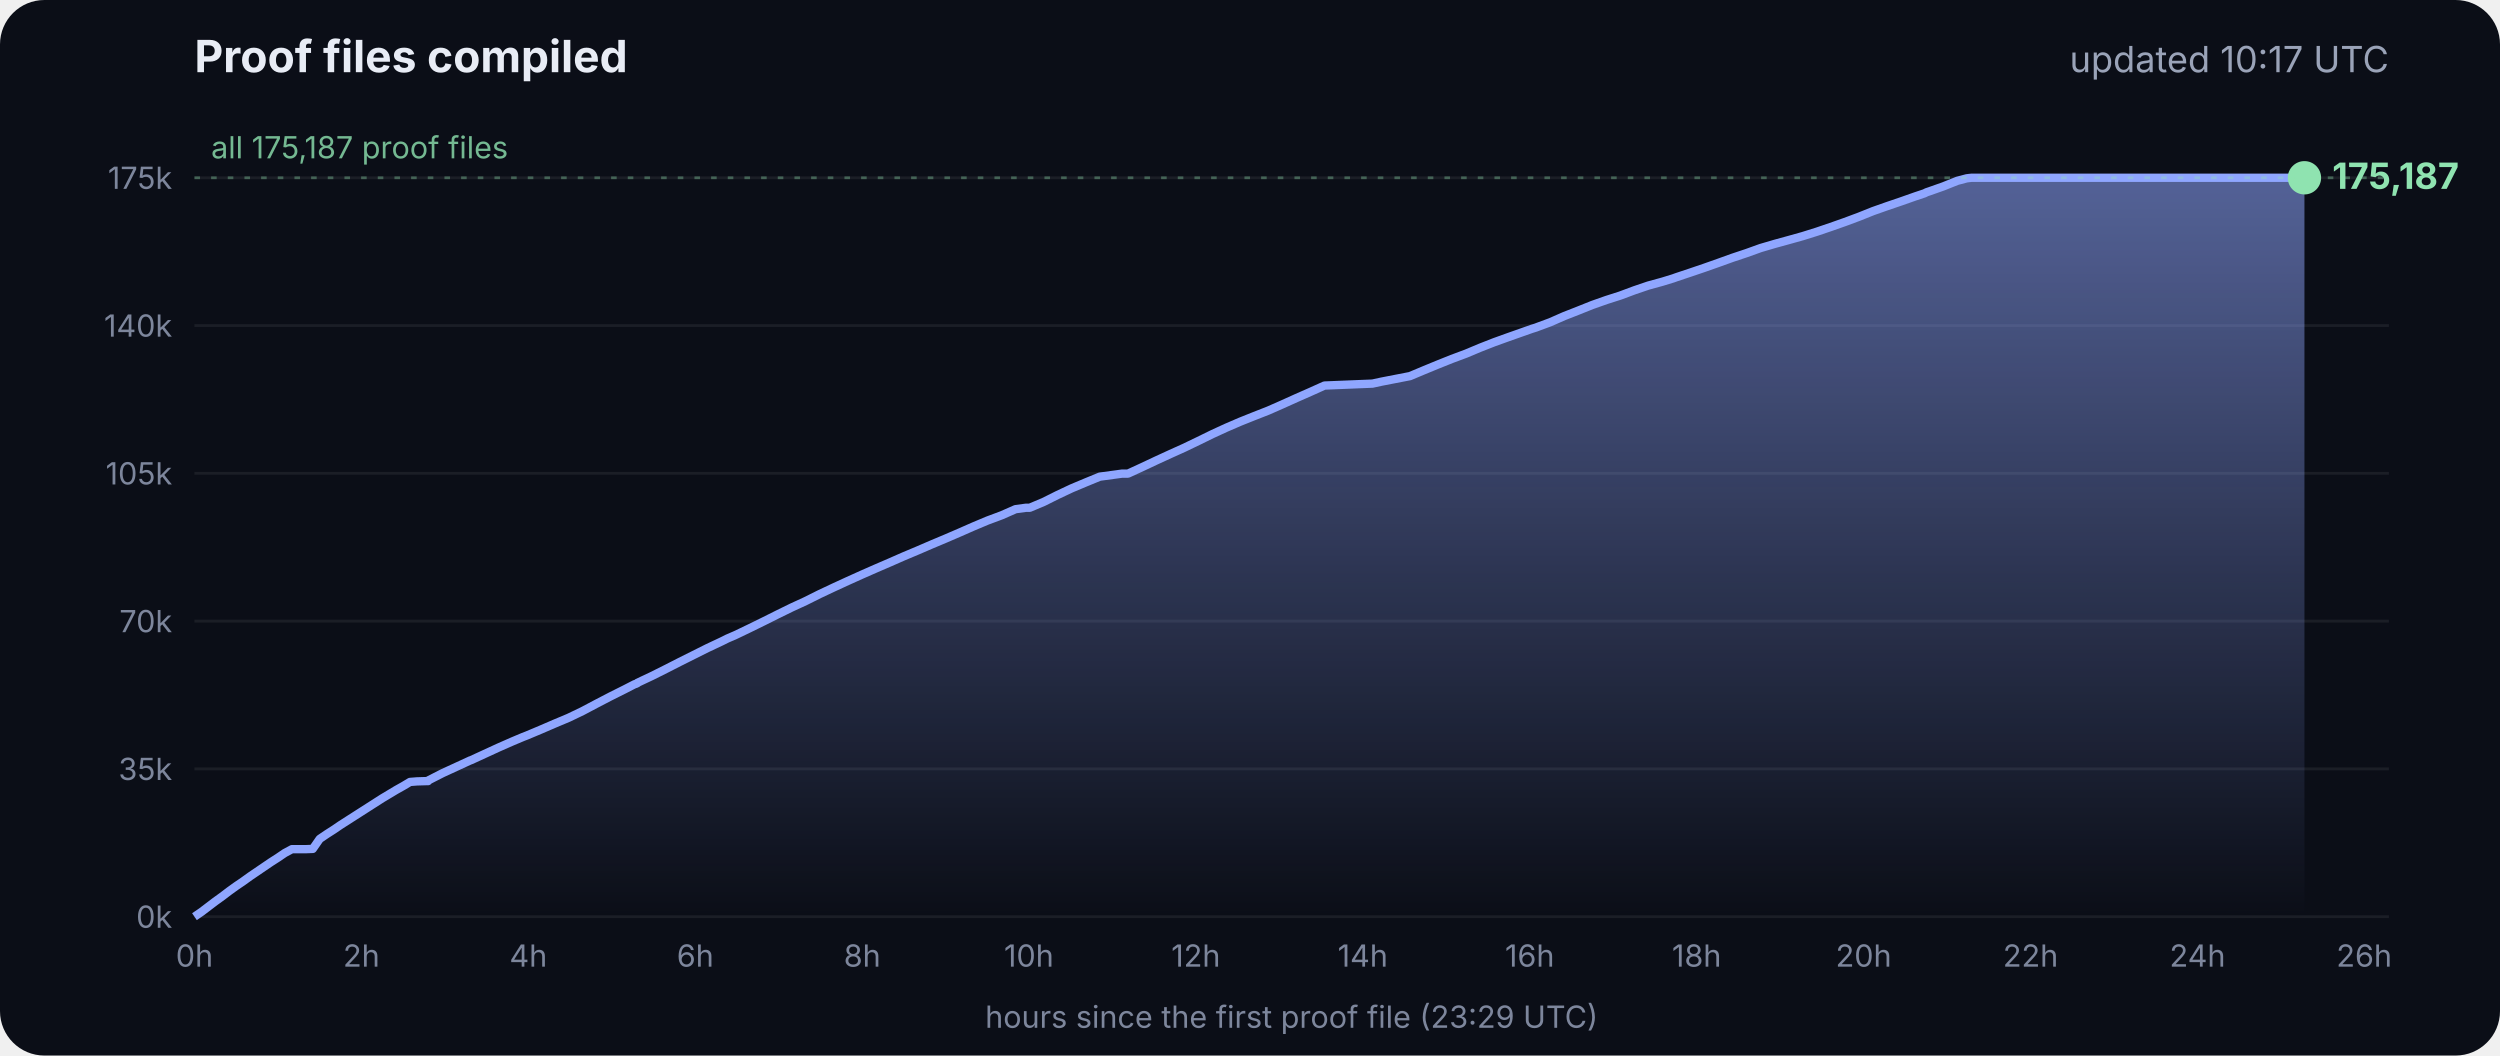
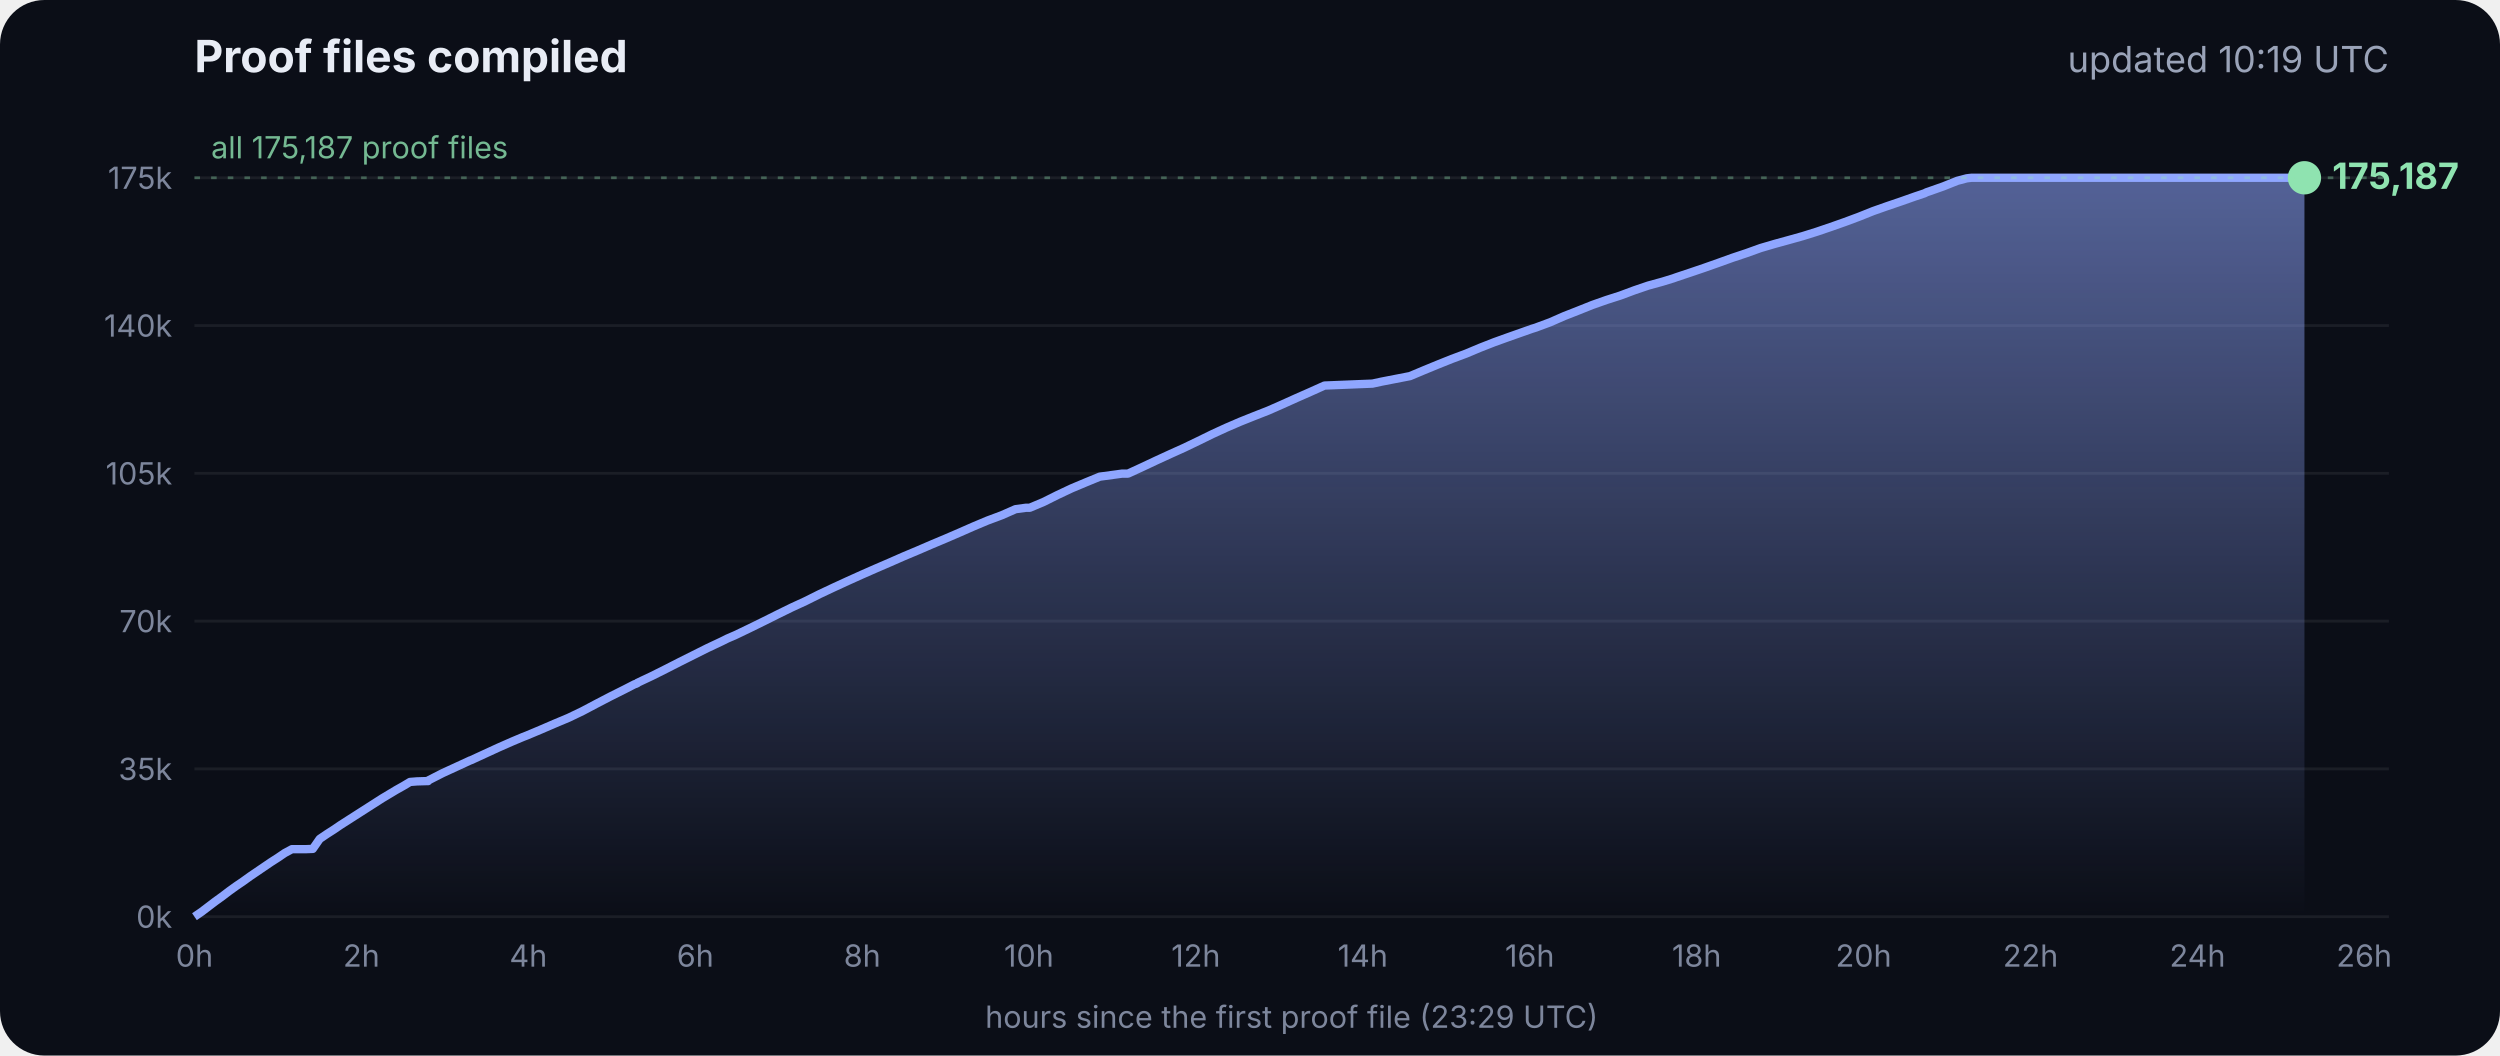
<svg xmlns="http://www.w3.org/2000/svg" viewBox="0 0 900 380" font-family="Inter, -apple-system, Segoe UI, sans-serif">
  <defs>
    <linearGradient id="g" x1="0" y1="0" x2="0" y2="1">
      <stop offset="0" stop-color="#8fa6ff" stop-opacity=".55" />
      <stop offset="1" stop-color="#8fa6ff" stop-opacity="0" />
    </linearGradient>
  </defs>
  <rect width="900" height="380" rx="16" fill="#0b0e17" />
  <text x="70" y="26" fill="#e8ecf5" font-size="16" font-weight="700">Proof files compiled</text>
-   <text x="860" y="26" fill="#9aa3b8" font-size="13" text-anchor="end">updated 10:17 UTC</text>
+   <text x="860" y="26" fill="#9aa3b8" font-size="13" text-anchor="end">updated 10:19 UTC</text>
  <line x1="70" x2="860" y1="330.0" y2="330.0" stroke="#ffffff" stroke-opacity=".07" />
  <text x="62" y="334.0" fill="#7d869c" font-size="11" text-anchor="end">0k</text>
  <line x1="70" x2="860" y1="276.8" y2="276.8" stroke="#ffffff" stroke-opacity=".07" />
  <text x="62" y="280.8" fill="#7d869c" font-size="11" text-anchor="end">35k</text>
  <line x1="70" x2="860" y1="223.6" y2="223.6" stroke="#ffffff" stroke-opacity=".07" />
  <text x="62" y="227.6" fill="#7d869c" font-size="11" text-anchor="end">70k</text>
  <line x1="70" x2="860" y1="170.4" y2="170.4" stroke="#ffffff" stroke-opacity=".07" />
  <text x="62" y="174.4" fill="#7d869c" font-size="11" text-anchor="end">105k</text>
  <line x1="70" x2="860" y1="117.2" y2="117.2" stroke="#ffffff" stroke-opacity=".07" />
  <text x="62" y="121.2" fill="#7d869c" font-size="11" text-anchor="end">140k</text>
  <line x1="70" x2="860" y1="64.0" y2="64.0" stroke="#ffffff" stroke-opacity=".07" />
  <text x="62" y="68.0" fill="#7d869c" font-size="11" text-anchor="end">175k</text>
  <text x="70.0" y="348" fill="#7d869c" font-size="11" text-anchor="middle">0h</text>
  <text x="130.1" y="348" fill="#7d869c" font-size="11" text-anchor="middle">2h</text>
  <text x="190.2" y="348" fill="#7d869c" font-size="11" text-anchor="middle">4h</text>
  <text x="250.3" y="348" fill="#7d869c" font-size="11" text-anchor="middle">6h</text>
  <text x="310.4" y="348" fill="#7d869c" font-size="11" text-anchor="middle">8h</text>
  <text x="370.4" y="348" fill="#7d869c" font-size="11" text-anchor="middle">10h</text>
  <text x="430.5" y="348" fill="#7d869c" font-size="11" text-anchor="middle">12h</text>
  <text x="490.6" y="348" fill="#7d869c" font-size="11" text-anchor="middle">14h</text>
  <text x="550.7" y="348" fill="#7d869c" font-size="11" text-anchor="middle">16h</text>
  <text x="610.8" y="348" fill="#7d869c" font-size="11" text-anchor="middle">18h</text>
  <text x="670.9" y="348" fill="#7d869c" font-size="11" text-anchor="middle">20h</text>
  <text x="731.0" y="348" fill="#7d869c" font-size="11" text-anchor="middle">22h</text>
  <text x="791.1" y="348" fill="#7d869c" font-size="11" text-anchor="middle">24h</text>
  <text x="851.1" y="348" fill="#7d869c" font-size="11" text-anchor="middle">26h</text>
  <polygon points="70.0,330.0 70.0,330.0 72.5,328.3 75.0,326.4 77.5,324.5 80.0,322.7 82.5,320.8 85.0,319.0 87.5,317.3 90.0,315.5 92.5,313.8 95.0,312.1 97.5,310.4 100.0,308.8 102.5,307.1 105.1,305.7 107.6,305.7 110.1,305.7 112.6,305.6 115.1,302.0 117.6,300.3 120.1,298.7 122.6,297.0 125.1,295.4 127.6,293.8 130.1,292.2 132.6,290.6 135.1,289.0 137.6,287.4 140.1,285.9 142.6,284.4 145.1,283.0 147.6,281.5 150.1,281.3 153.5,281.2 153.7,281.2 154.1,281.2 154.3,280.9 159.4,278.3 164.4,276.0 169.4,273.7 169.5,273.7 174.5,271.4 179.5,269.1 184.5,266.9 188.3,265.3 189.6,264.8 194.6,262.7 199.7,260.5 204.7,258.4 209.7,256.0 214.8,253.3 219.8,250.7 224.8,248.2 228.5,246.3 228.9,246.2 229.5,245.9 229.5,245.8 234.6,243.4 239.6,240.9 244.7,238.3 249.7,235.8 254.7,233.3 259.8,230.9 261.8,229.9 264.8,228.6 269.8,226.2 274.9,223.7 279.9,221.2 285.0,218.7 290.0,216.4 295.0,213.9 300.1,211.5 305.1,209.2 310.2,206.9 315.2,204.7 320.3,202.5 325.3,200.3 330.3,198.2 335.4,196.0 340.4,193.9 345.5,191.7 350.5,189.5 355.5,187.4 360.6,185.5 365.6,183.3 369.3,182.8 370.7,182.8 375.7,180.7 380.7,178.2 385.8,175.8 390.8,173.7 395.9,171.6 404.0,170.5 406.1,170.5 411.1,168.2 416.2,165.8 421.2,163.5 426.3,161.2 431.3,158.8 436.4,156.3 441.4,154.0 446.5,151.8 451.5,149.8 456.6,147.8 461.6,145.6 466.7,143.3 471.7,141.1 476.8,138.8 494.1,138.1 497.3,137.4 507.6,135.4 512.6,133.3 517.7,131.2 522.7,129.2 527.8,127.3 532.8,125.2 537.9,123.2 542.9,121.4 548.0,119.6 551.4,118.4 553.0,117.9 553.5,117.7 558.1,116.0 563.1,113.8 568.2,111.8 573.2,109.8 578.3,108.0 583.3,106.4 588.4,104.5 593.4,102.8 598.5,101.4 602.4,100.2 603.5,99.8 608.6,98.1 613.6,96.4 618.7,94.6 623.7,92.8 628.8,91.1 633.8,89.3 635.5,88.8 638.9,87.8 644.0,86.4 649.0,85.0 654.1,83.4 659.1,81.7 664.2,79.9 669.3,78.0 674.3,76.0 679.4,74.2 684.4,72.5 689.5,70.7 692.8,69.6 693.6,69.2 694.5,68.9 699.6,67.1 704.6,65.1 708.0,64.2 708.8,64.1 709.7,64.0 713.4,64.0 715.2,64.0 718.5,64.0 723.5,64.0 728.6,64.0 733.7,64.0 738.7,64.0 743.7,64.0 748.8,64.0 753.9,64.0 758.9,64.0 764.0,64.0 769.0,64.0 774.1,64.0 779.1,64.0 784.2,64.0 789.2,64.0 794.3,64.0 797.0,64.0 798.2,64.0 799.3,64.0 804.4,64.0 809.4,64.0 814.5,64.0 818.9,64.0 819.1,64.0 819.5,64.0 822.0,64.0 824.6,64.0 826.0,64.0 826.0,64.0 826.4,64.0 828.9,64.0 829.2,64.0 829.6,64.0 829.6,330.0" fill="url(#g)" />
  <polyline points="70.0,330.0 72.5,328.3 75.0,326.4 77.5,324.5 80.0,322.7 82.5,320.8 85.0,319.0 87.5,317.3 90.0,315.5 92.5,313.8 95.0,312.1 97.5,310.4 100.0,308.8 102.5,307.1 105.1,305.7 107.6,305.7 110.1,305.7 112.6,305.6 115.1,302.0 117.6,300.3 120.1,298.7 122.6,297.0 125.1,295.4 127.6,293.8 130.1,292.2 132.6,290.6 135.1,289.0 137.6,287.4 140.1,285.9 142.6,284.4 145.1,283.0 147.6,281.5 150.1,281.3 153.5,281.2 153.7,281.2 154.1,281.2 154.3,280.9 159.4,278.3 164.4,276.0 169.4,273.7 169.5,273.7 174.5,271.4 179.5,269.1 184.5,266.9 188.3,265.3 189.6,264.8 194.6,262.7 199.7,260.5 204.7,258.4 209.7,256.0 214.8,253.3 219.8,250.7 224.8,248.2 228.5,246.3 228.9,246.2 229.5,245.9 229.5,245.8 234.6,243.4 239.6,240.9 244.7,238.3 249.7,235.8 254.7,233.3 259.8,230.9 261.8,229.9 264.8,228.6 269.8,226.2 274.9,223.7 279.9,221.2 285.0,218.7 290.0,216.4 295.0,213.9 300.1,211.5 305.1,209.2 310.2,206.9 315.2,204.7 320.3,202.5 325.3,200.3 330.3,198.2 335.4,196.0 340.4,193.9 345.5,191.7 350.5,189.5 355.5,187.4 360.6,185.5 365.6,183.3 369.3,182.8 370.7,182.8 375.7,180.7 380.7,178.2 385.8,175.8 390.8,173.7 395.9,171.6 404.0,170.5 406.1,170.5 411.1,168.2 416.2,165.8 421.2,163.5 426.3,161.2 431.3,158.8 436.4,156.3 441.4,154.0 446.5,151.8 451.5,149.8 456.6,147.8 461.6,145.6 466.7,143.3 471.7,141.1 476.8,138.8 494.1,138.1 497.3,137.4 507.6,135.4 512.6,133.3 517.7,131.2 522.7,129.2 527.8,127.3 532.8,125.2 537.9,123.2 542.9,121.4 548.0,119.6 551.4,118.4 553.0,117.9 553.5,117.7 558.1,116.0 563.1,113.8 568.2,111.8 573.2,109.8 578.3,108.0 583.3,106.4 588.4,104.5 593.4,102.8 598.5,101.4 602.4,100.2 603.5,99.8 608.6,98.1 613.6,96.4 618.7,94.6 623.7,92.8 628.8,91.1 633.8,89.3 635.5,88.8 638.9,87.8 644.0,86.4 649.0,85.0 654.1,83.4 659.1,81.7 664.2,79.9 669.3,78.0 674.3,76.0 679.4,74.2 684.4,72.5 689.5,70.7 692.8,69.6 693.6,69.2 694.5,68.9 699.6,67.1 704.6,65.1 708.0,64.2 708.8,64.1 709.7,64.0 713.4,64.0 715.2,64.0 718.5,64.0 723.5,64.0 728.6,64.0 733.7,64.0 738.7,64.0 743.7,64.0 748.8,64.0 753.9,64.0 758.9,64.0 764.0,64.0 769.0,64.0 774.1,64.0 779.1,64.0 784.2,64.0 789.2,64.0 794.3,64.0 797.0,64.0 798.2,64.0 799.3,64.0 804.4,64.0 809.4,64.0 814.5,64.0 818.9,64.0 819.1,64.0 819.5,64.0 822.0,64.0 824.6,64.0 826.0,64.0 826.0,64.0 826.4,64.0 828.9,64.0 829.2,64.0 829.6,64.0" fill="none" stroke="#8fa6ff" stroke-width="3" stroke-linejoin="round" />
  <circle cx="829.6" cy="64.0" r="6" fill="#8fe3b0" />
  <text x="839.6" y="68.0" fill="#8fe3b0" font-size="13" font-weight="700">175,187</text>
  <line x1="70" x2="860" y1="64.0" y2="64.0" stroke="#8fe3b0" stroke-opacity=".35" stroke-dasharray="2 4" />
  <text x="76" y="57.0" fill="#8fe3b0" fill-opacity=".8" font-size="11">all 175,187 proof files</text>
  <text x="465" y="370" fill="#7d869c" font-size="11" text-anchor="middle">hours since the first proof file (23:29 UTC)</text>
</svg>
